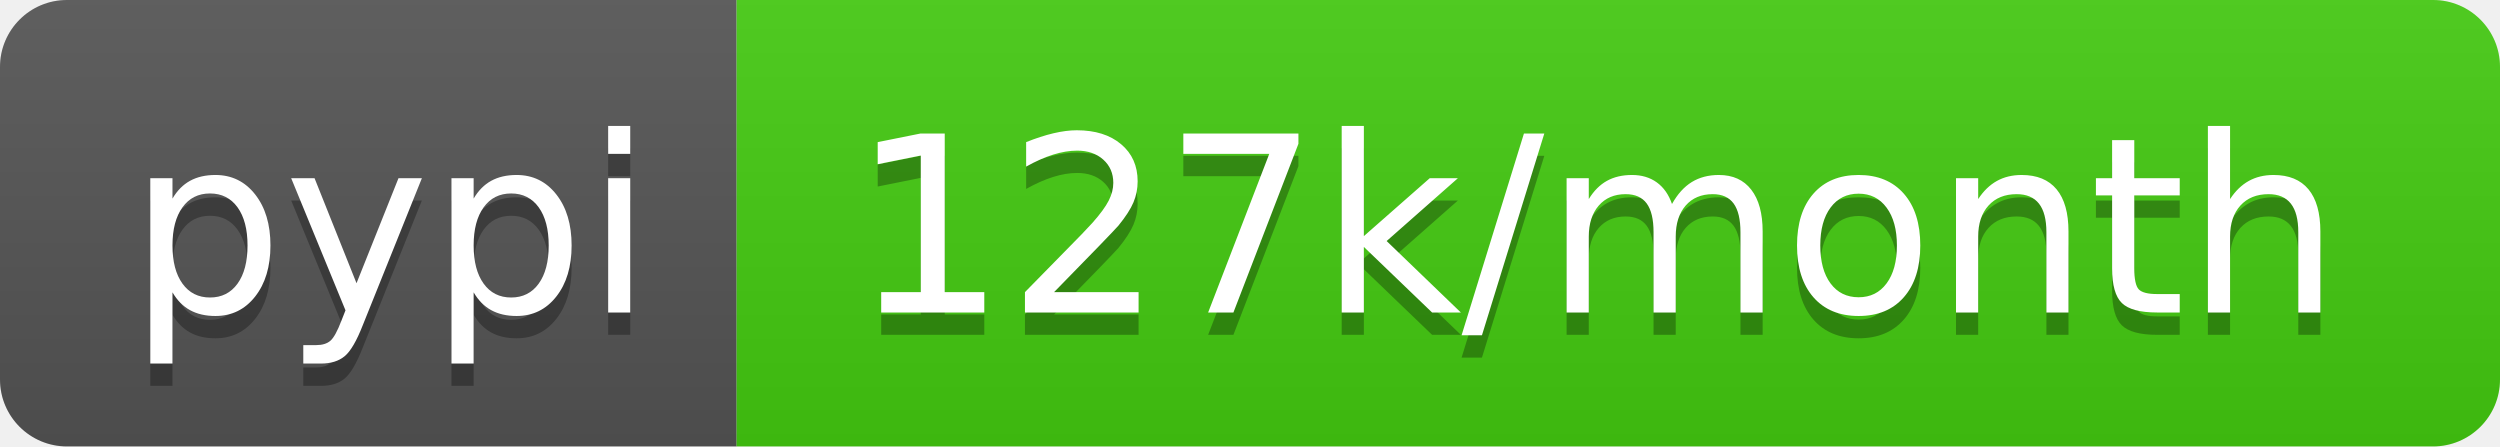
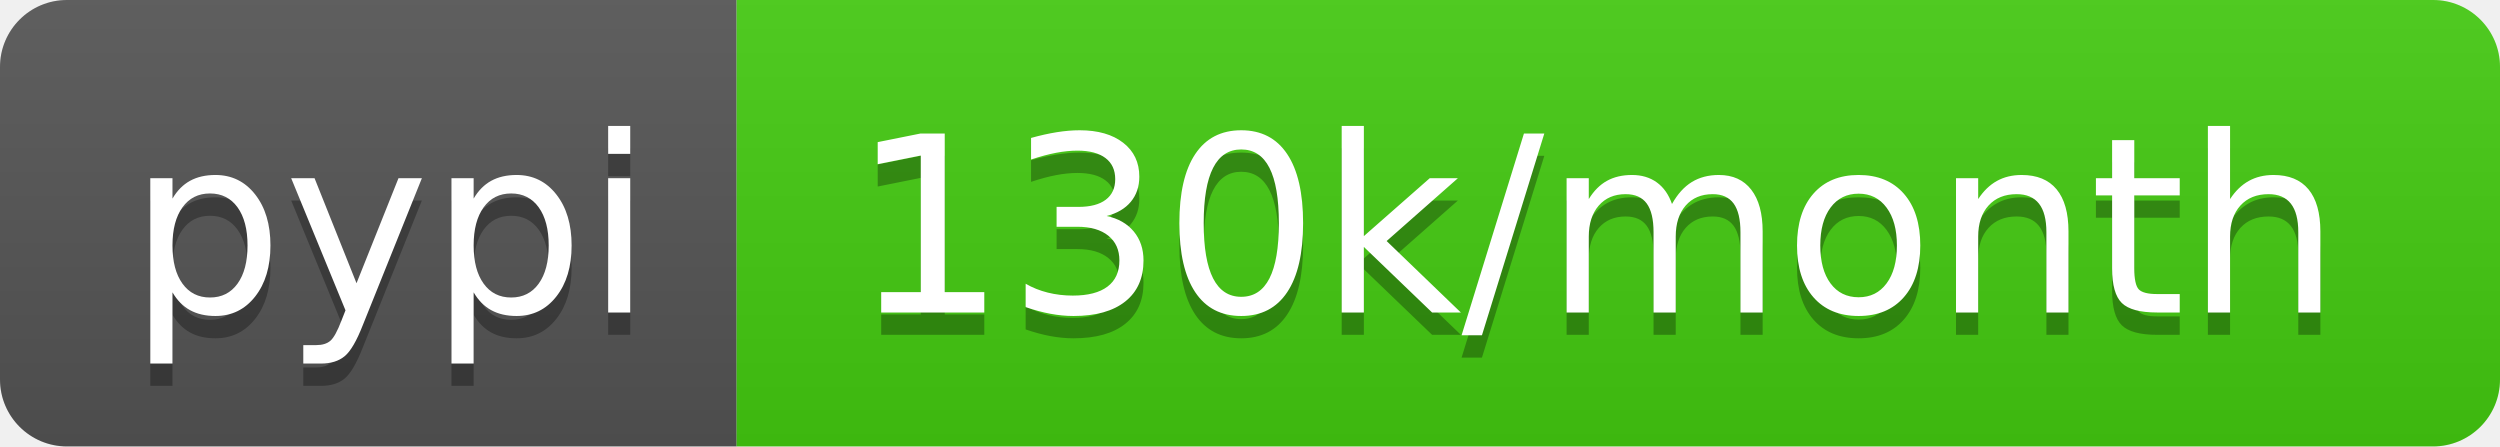
<svg xmlns="http://www.w3.org/2000/svg" width="112" height="20">
  <linearGradient id="b" x2="0" y2="100%">
    <stop offset="0" stop-color="#bbb" stop-opacity=".1" />
    <stop offset="1" stop-opacity=".1" />
  </linearGradient>
  <clipPath id="a">
    <rect width="112" height="20" rx="3" fill="#fff" />
  </clipPath>
  <g clip-path="url(#a)">
    <path fill="#555" d="M0 0h33v20H0z" />
    <path fill="#4c1" d="M33 0h79v20H33z" />
    <path fill="url(#b)" d="M0 0h112v20H0z" />
  </g>
  <g fill="#fff" text-anchor="middle" font-family="DejaVu Sans,Verdana,Geneva,sans-serif" font-size="110">
    <text x="175" y="150" fill="#010101" fill-opacity=".3" transform="scale(.1)" textLength="230">pypi</text>
    <text x="175" y="140" transform="scale(.1)" textLength="230">pypi</text>
-     <text x="715" y="150" fill="#010101" fill-opacity=".3" transform="scale(.1)" textLength="690">127k/month</text>
-     <text x="715" y="140" transform="scale(.1)" textLength="690">127k/month</text>
+     <text x="715" y="150" fill="#010101" fill-opacity=".3" transform="scale(.1)" textLength="690">130k/month</text>
+     <text x="715" y="140" transform="scale(.1)" textLength="690">130k/month</text>
  </g>
</svg>
